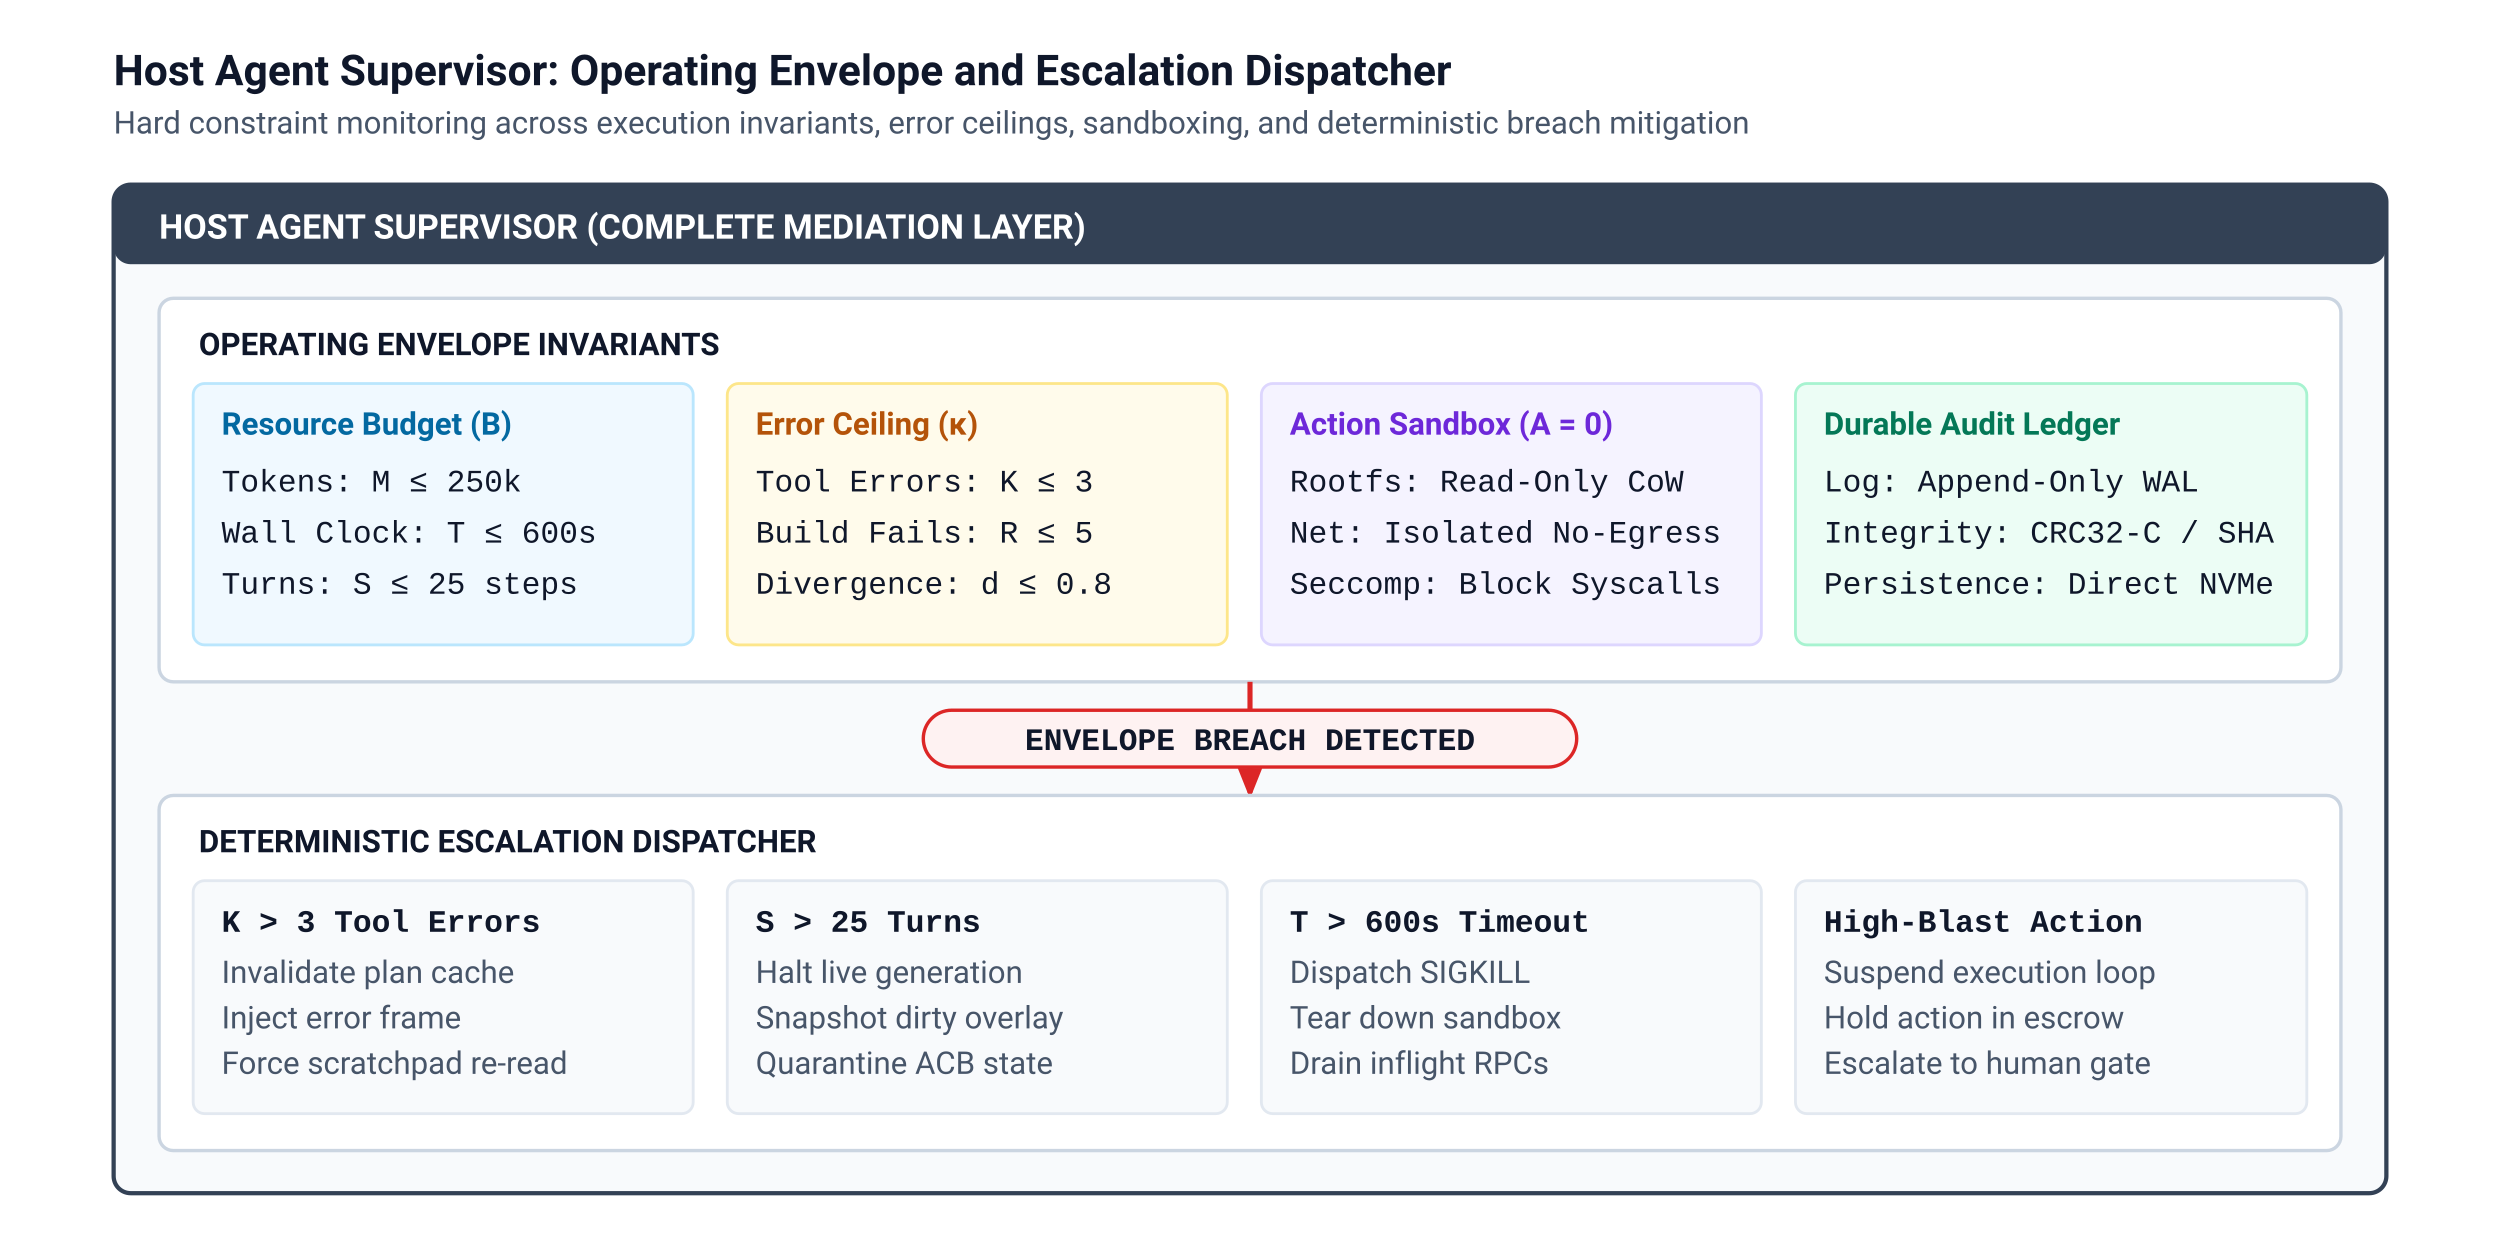
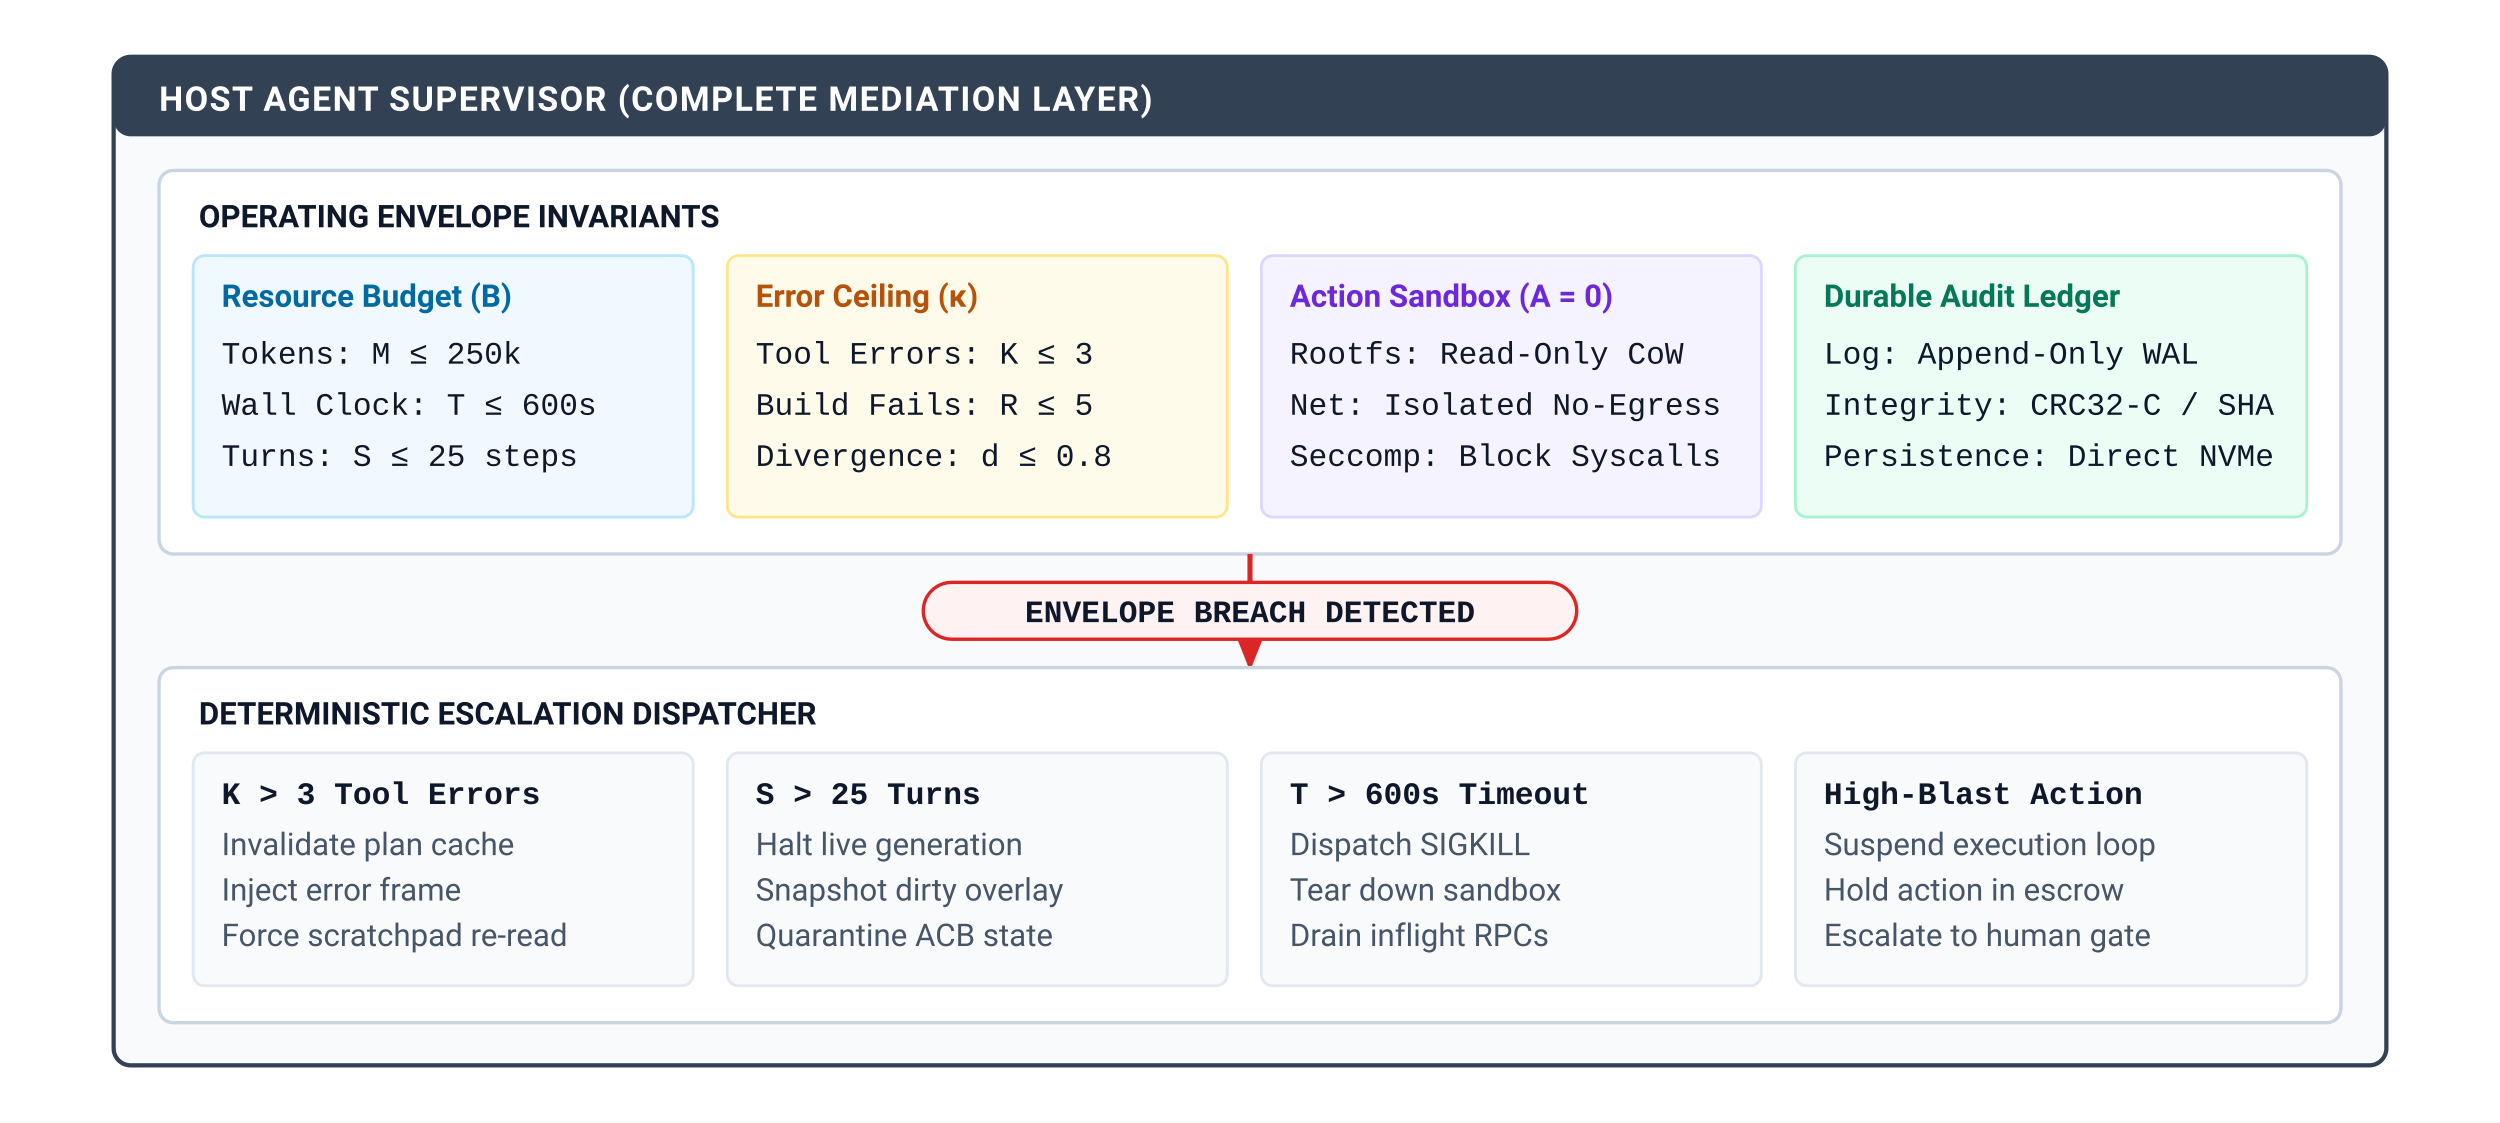
- <svg xmlns="http://www.w3.org/2000/svg" viewBox="0 0 880 440" width="100%" height="100%">
+ <svg xmlns="http://www.w3.org/2000/svg" viewBox="0 0 880 395" width="100%" height="100%">
  <defs>
    <style>
      .bg { fill: #ffffff; }
-       .title { font-family: -apple-system, BlinkMacSystemFont, "Segoe UI", Roboto, Helvetica, Arial, sans-serif; font-size: 15px; font-weight: 700; fill: #0f172a; }
-       .subtext { font-family: -apple-system, BlinkMacSystemFont, "Segoe UI", Roboto, Helvetica, Arial, sans-serif; font-size: 11px; fill: #475569; }
-       .supervisor-title { font-family: -apple-system, BlinkMacSystemFont, "Segoe UI", Roboto, Helvetica, Arial, sans-serif; font-size: 12px; font-weight: 700; fill: #ffffff; }
+       .supervisor-title { font-family: -apple-system, BlinkMacSystemFont, "Segoe UI", Roboto, Helvetica, Arial, sans-serif; font-size: 12px; font-weight: 700; fill: #ffffff; letter-spacing: 0.5px; }
      .mono { font-family: "SFMono-Regular", Consolas, "Liberation Mono", Menlo, monospace; font-size: 11px; fill: #0f172a; }
      .card-hdr { font-family: -apple-system, BlinkMacSystemFont, "Segoe UI", Roboto, Helvetica, Arial, sans-serif; font-size: 11px; font-weight: 700; }
+       .subtext { font-family: -apple-system, BlinkMacSystemFont, "Segoe UI", Roboto, Helvetica, Arial, sans-serif; font-size: 11px; fill: #475569; }
      .arrow { stroke: #dc2626; stroke-width: 1.8; fill: none; marker-end: url(#arrow-red); }
      .line-red { stroke: #dc2626; stroke-width: 1.8; fill: none; }
    </style>
    <marker id="arrow-red" viewBox="0 0 10 10" refX="8" refY="5" markerWidth="6" markerHeight="6" orient="auto-start-reverse">
      <path d="M 0 1 L 10 5 L 0 9 z" fill="#dc2626" />
    </marker>
  </defs>
-   <rect width="880" height="440" class="bg" />
-   <text x="40" y="30" class="title">Host Agent Supervisor: Operating Envelope and Escalation Dispatcher</text>
-   <text x="40" y="47" class="subtext">Hard constraint monitoring across execution invariants, error ceilings, sandboxing, and deterministic breach mitigation</text>
-   <g transform="translate(40, 65)">
+   <rect width="880" height="395" class="bg" />
+   <g transform="translate(40, 20)">
    <rect x="0" y="0" width="800" height="355" rx="6" fill="#f8fafc" stroke="#334155" stroke-width="1.5" />
    <rect x="0" y="0" width="800" height="28" rx="6" fill="#334155" />
    <text x="16" y="19" class="supervisor-title">HOST AGENT SUPERVISOR (COMPLETE MEDIATION LAYER)</text>
    <g transform="translate(16, 40)">
      <rect x="0" y="0" width="768" height="135" rx="5" fill="#ffffff" stroke="#cbd5e1" stroke-width="1.2" />
      <text x="14" y="20" class="card-hdr" fill="#0f172a">OPERATING ENVELOPE INVARIANTS</text>
      <g transform="translate(12, 30)">
        <rect x="0" y="0" width="176" height="92" rx="4" fill="#f0f9ff" stroke="#bae6fd" stroke-width="1" />
        <text x="10" y="18" class="card-hdr" fill="#0369a1">Resource Budget (B)</text>
        <text x="10" y="38" class="mono" font-size="10">Tokens: M ≤ 250k</text>
        <text x="10" y="56" class="mono" font-size="10">Wall Clock: T ≤ 600s</text>
        <text x="10" y="74" class="mono" font-size="10">Turns: S ≤ 25 steps</text>
      </g>
      <g transform="translate(200, 30)">
        <rect x="0" y="0" width="176" height="92" rx="4" fill="#fffbeb" stroke="#fde68a" stroke-width="1" />
        <text x="10" y="18" class="card-hdr" fill="#b45309">Error Ceiling (κ)</text>
        <text x="10" y="38" class="mono" font-size="10">Tool Errors: K ≤ 3</text>
        <text x="10" y="56" class="mono" font-size="10">Build Fails: R ≤ 5</text>
        <text x="10" y="74" class="mono" font-size="10">Divergence: d ≤ 0.8</text>
      </g>
      <g transform="translate(388, 30)">
        <rect x="0" y="0" width="176" height="92" rx="4" fill="#f5f3ff" stroke="#ddd6fe" stroke-width="1" />
        <text x="10" y="18" class="card-hdr" fill="#6d28d9">Action Sandbox (A = 0)</text>
        <text x="10" y="38" class="mono" font-size="10">Rootfs: Read-Only CoW</text>
        <text x="10" y="56" class="mono" font-size="10">Net: Isolated No-Egress</text>
        <text x="10" y="74" class="mono" font-size="10">Seccomp: Block Syscalls</text>
      </g>
      <g transform="translate(576, 30)">
        <rect x="0" y="0" width="180" height="92" rx="4" fill="#ecfdf5" stroke="#a7f3d0" stroke-width="1" />
        <text x="10" y="18" class="card-hdr" fill="#047857">Durable Audit Ledger</text>
        <text x="10" y="38" class="mono" font-size="10">Log: Append-Only WAL</text>
        <text x="10" y="56" class="mono" font-size="10">Integrity: CRC32-C / SHA</text>
        <text x="10" y="74" class="mono" font-size="10">Persistence: Direct NVMe</text>
      </g>
    </g>
    <g transform="translate(250, 175)">
      <line x1="150" y1="0" x2="150" y2="10" class="line-red" />
      <rect x="35" y="10" width="230" height="20" rx="10" fill="#fef2f2" stroke="#dc2626" stroke-width="1.2" />
      <text x="150" y="24" class="mono" font-size="9.5" font-weight="700" fill="#dc2626" text-anchor="middle">ENVELOPE BREACH DETECTED</text>
      <line x1="150" y1="30" x2="150" y2="39" class="arrow" />
    </g>
    <g transform="translate(16, 215)">
      <rect x="0" y="0" width="768" height="125" rx="5" fill="#ffffff" stroke="#cbd5e1" stroke-width="1.2" />
      <text x="14" y="20" class="card-hdr" fill="#0f172a">DETERMINISTIC ESCALATION DISPATCHER</text>
      <g transform="translate(12, 30)">
        <rect x="0" y="0" width="176" height="82" rx="4" fill="#f8fafc" stroke="#e2e8f0" stroke-width="1" />
        <text x="10" y="18" class="mono" font-size="10" font-weight="700" fill="#dc2626">K &gt; 3 Tool Errors</text>
        <text x="10" y="36" class="subtext" font-size="10">Invalidate plan cache</text>
        <text x="10" y="52" class="subtext" font-size="10">Inject error frame</text>
        <text x="10" y="68" class="subtext" font-size="10">Force scratchpad re-read</text>
      </g>
      <g transform="translate(200, 30)">
        <rect x="0" y="0" width="176" height="82" rx="4" fill="#f8fafc" stroke="#e2e8f0" stroke-width="1" />
        <text x="10" y="18" class="mono" font-size="10" font-weight="700" fill="#dc2626">S &gt; 25 Turns</text>
        <text x="10" y="36" class="subtext" font-size="10">Halt live generation</text>
        <text x="10" y="52" class="subtext" font-size="10">Snapshot dirty overlay</text>
        <text x="10" y="68" class="subtext" font-size="10">Quarantine ACB state</text>
      </g>
      <g transform="translate(388, 30)">
        <rect x="0" y="0" width="176" height="82" rx="4" fill="#f8fafc" stroke="#e2e8f0" stroke-width="1" />
        <text x="10" y="18" class="mono" font-size="10" font-weight="700" fill="#dc2626">T &gt; 600s Timeout</text>
        <text x="10" y="36" class="subtext" font-size="10">Dispatch SIGKILL</text>
        <text x="10" y="52" class="subtext" font-size="10">Tear down sandbox</text>
        <text x="10" y="68" class="subtext" font-size="10">Drain inflight RPCs</text>
      </g>
      <g transform="translate(576, 30)">
        <rect x="0" y="0" width="180" height="82" rx="4" fill="#f8fafc" stroke="#e2e8f0" stroke-width="1" />
        <text x="10" y="18" class="mono" font-size="10" font-weight="700" fill="#dc2626">High-Blast Action</text>
        <text x="10" y="36" class="subtext" font-size="10">Suspend execution loop</text>
        <text x="10" y="52" class="subtext" font-size="10">Hold action in escrow</text>
        <text x="10" y="68" class="subtext" font-size="10">Escalate to human gate</text>
      </g>
    </g>
  </g>
</svg>
